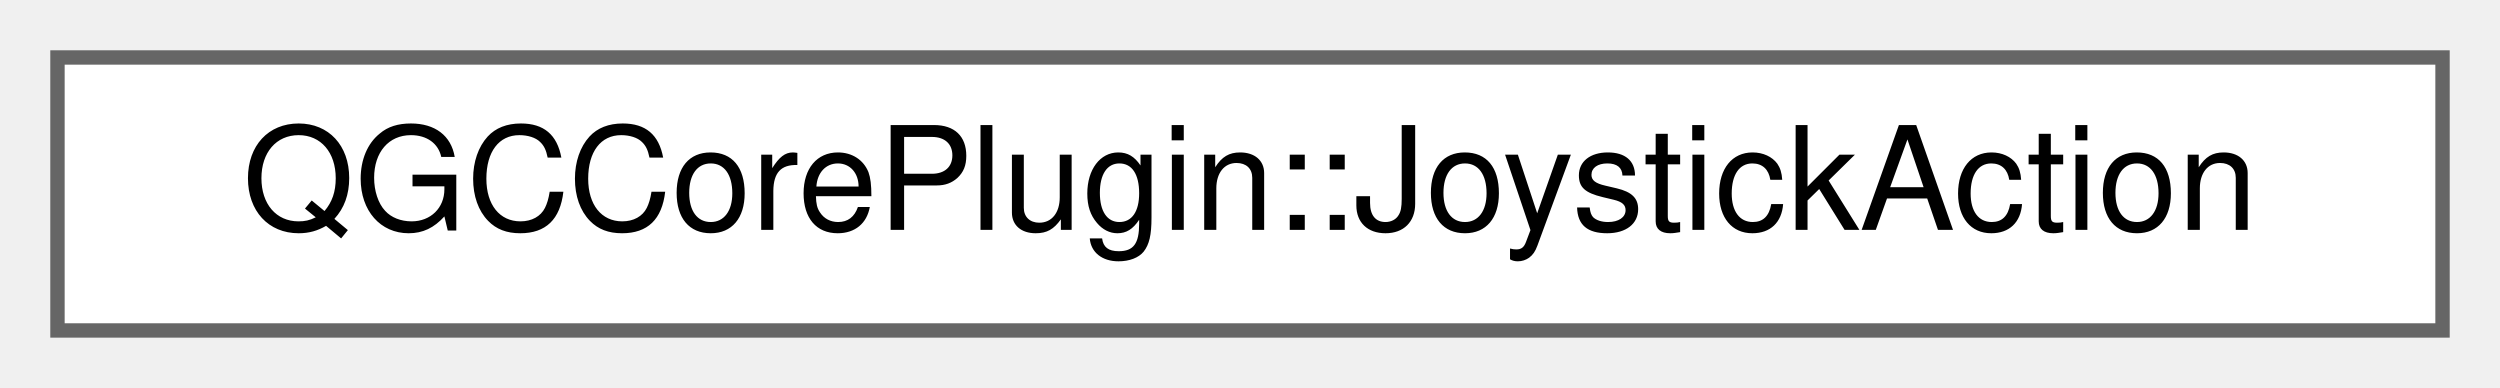
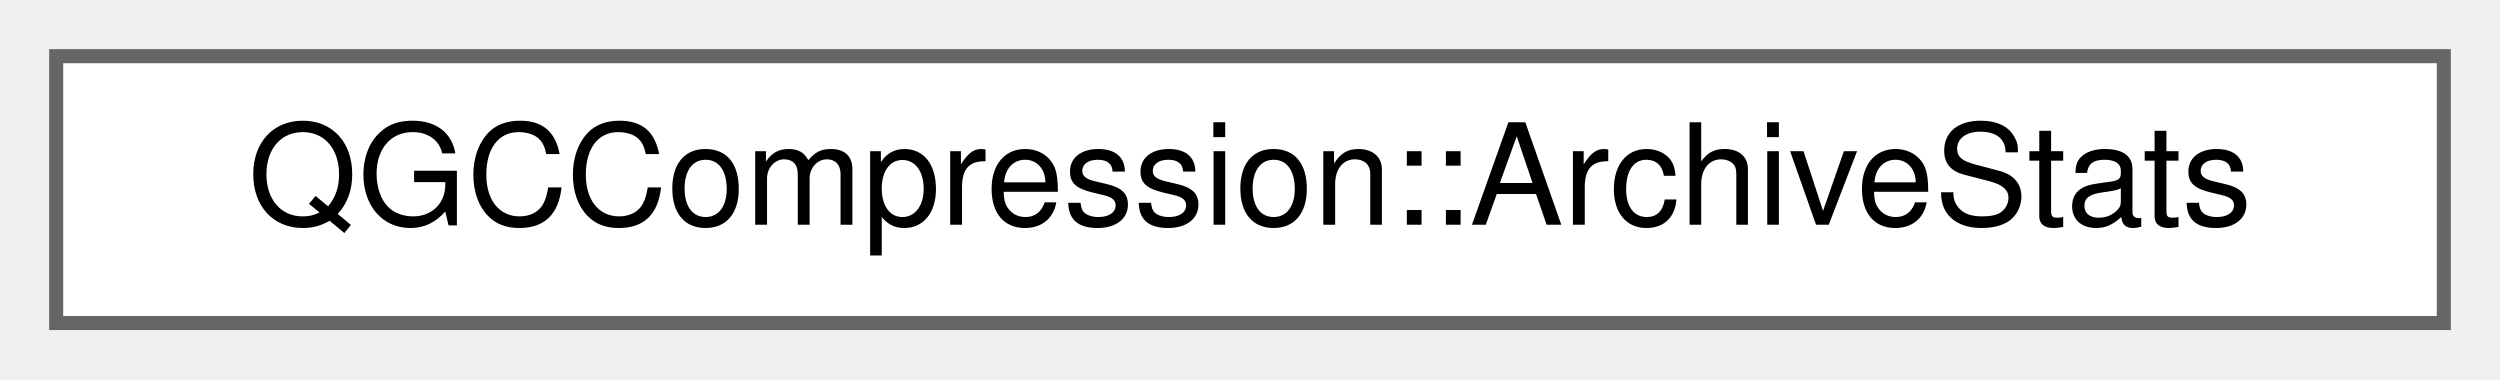
- <svg xmlns="http://www.w3.org/2000/svg" xmlns:xlink="http://www.w3.org/1999/xlink" width="174pt" height="27pt" viewBox="0.00 0.00 174.00 27.00">
+ <svg xmlns="http://www.w3.org/2000/svg" xmlns:xlink="http://www.w3.org/1999/xlink" width="178pt" height="27pt" viewBox="0.00 0.00 178.00 27.00">
  <g id="graph0" class="graph" transform="scale(1 1) rotate(0) translate(4 23)">
    <g id="Node000000" class="node">
      <g id="a_Node000000">
-         <a xlink:href="structQGCCorePlugin_1_1JoystickAction.html" target="_top" xlink:title=" ">
-           <polygon fill="white" stroke="#666666" points="166,-19 0,-19 0,0 166,0 166,-19" />
-           <text text-anchor="middle" x="83" y="-7" font-family="Helvetica,sans-Serif" font-size="10.00">QGCCorePlugin::JoystickAction</text>
+         <a xlink:href="structQGCCompression_1_1ArchiveStats.html" target="_top" xlink:title="Summary statistics for an archive.">
+           <polygon fill="white" stroke="#666666" points="170,-19 0,-19 0,0 170,0 170,-19" />
+           <text text-anchor="middle" x="85" y="-7" font-family="Helvetica,sans-Serif" font-size="10.00">QGCCompression::ArchiveStats</text>
        </a>
      </g>
    </g>
  </g>
</svg>
